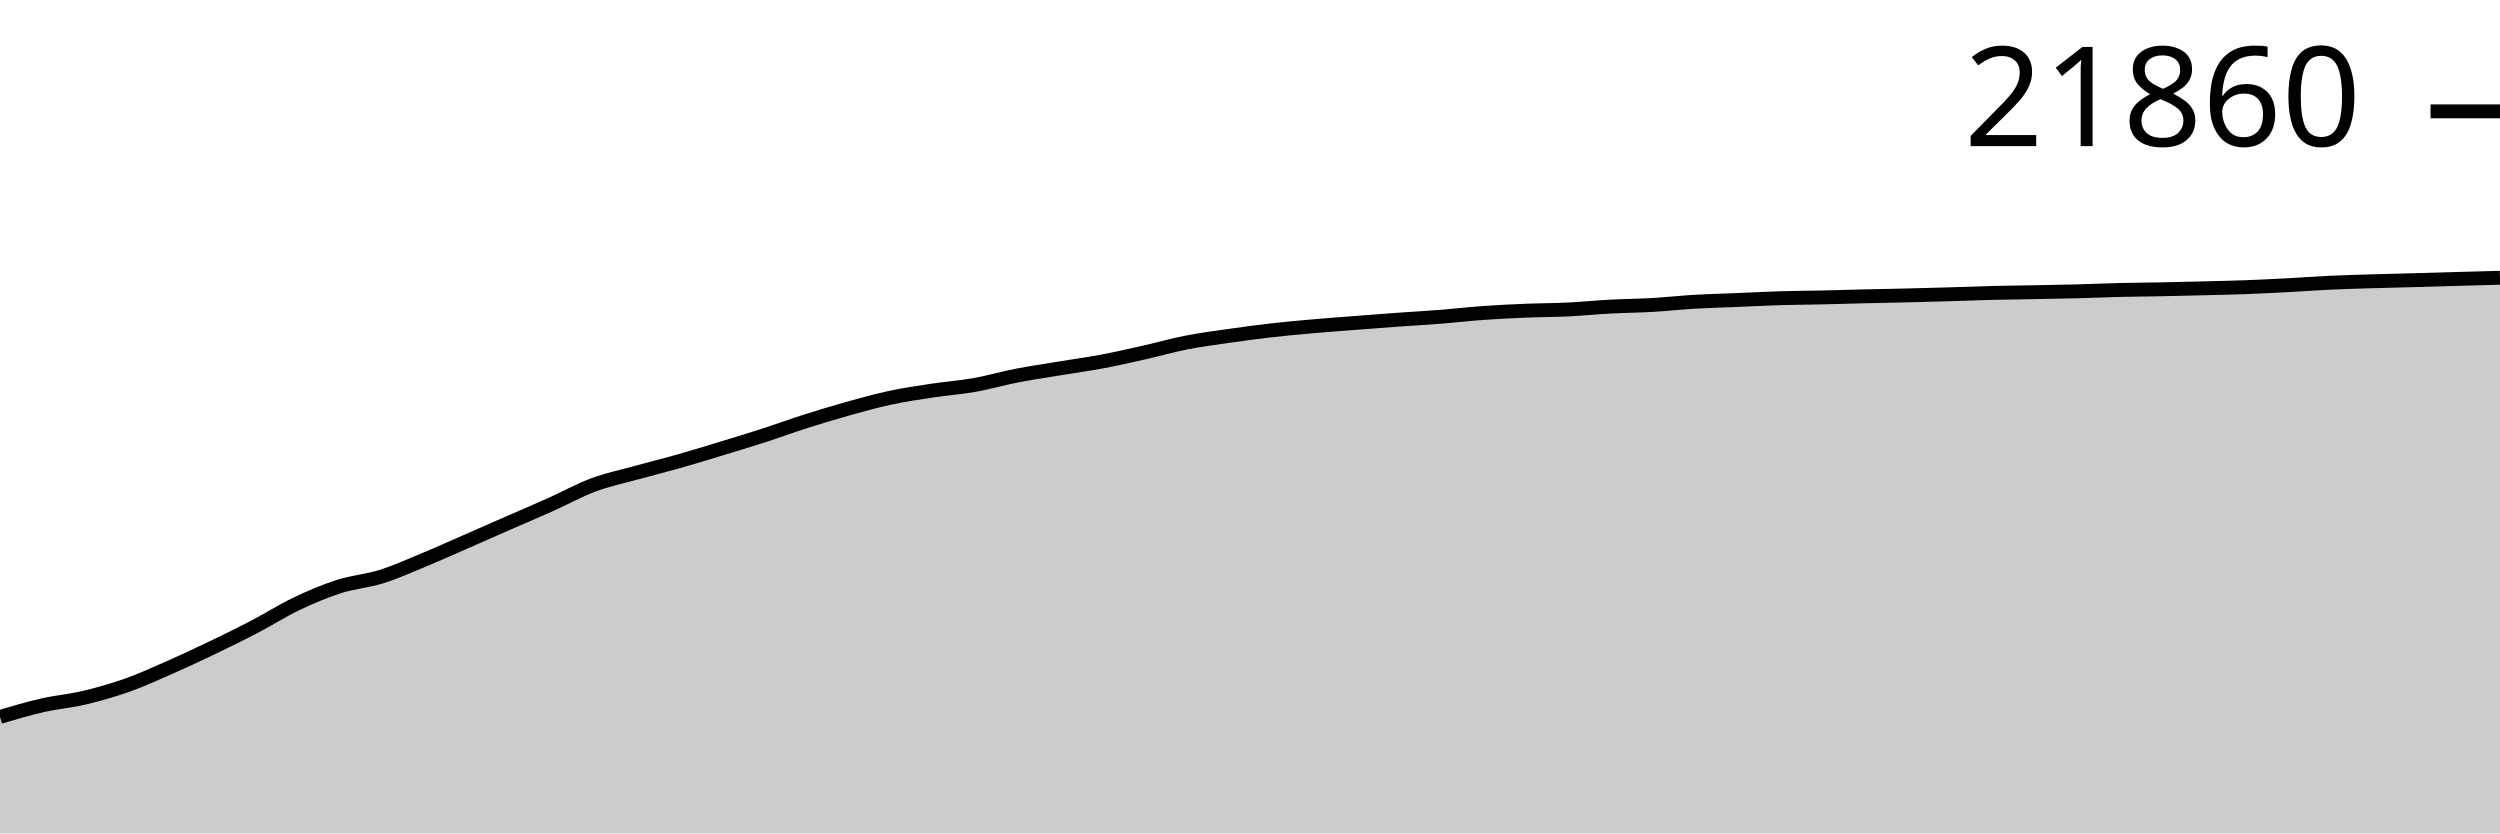
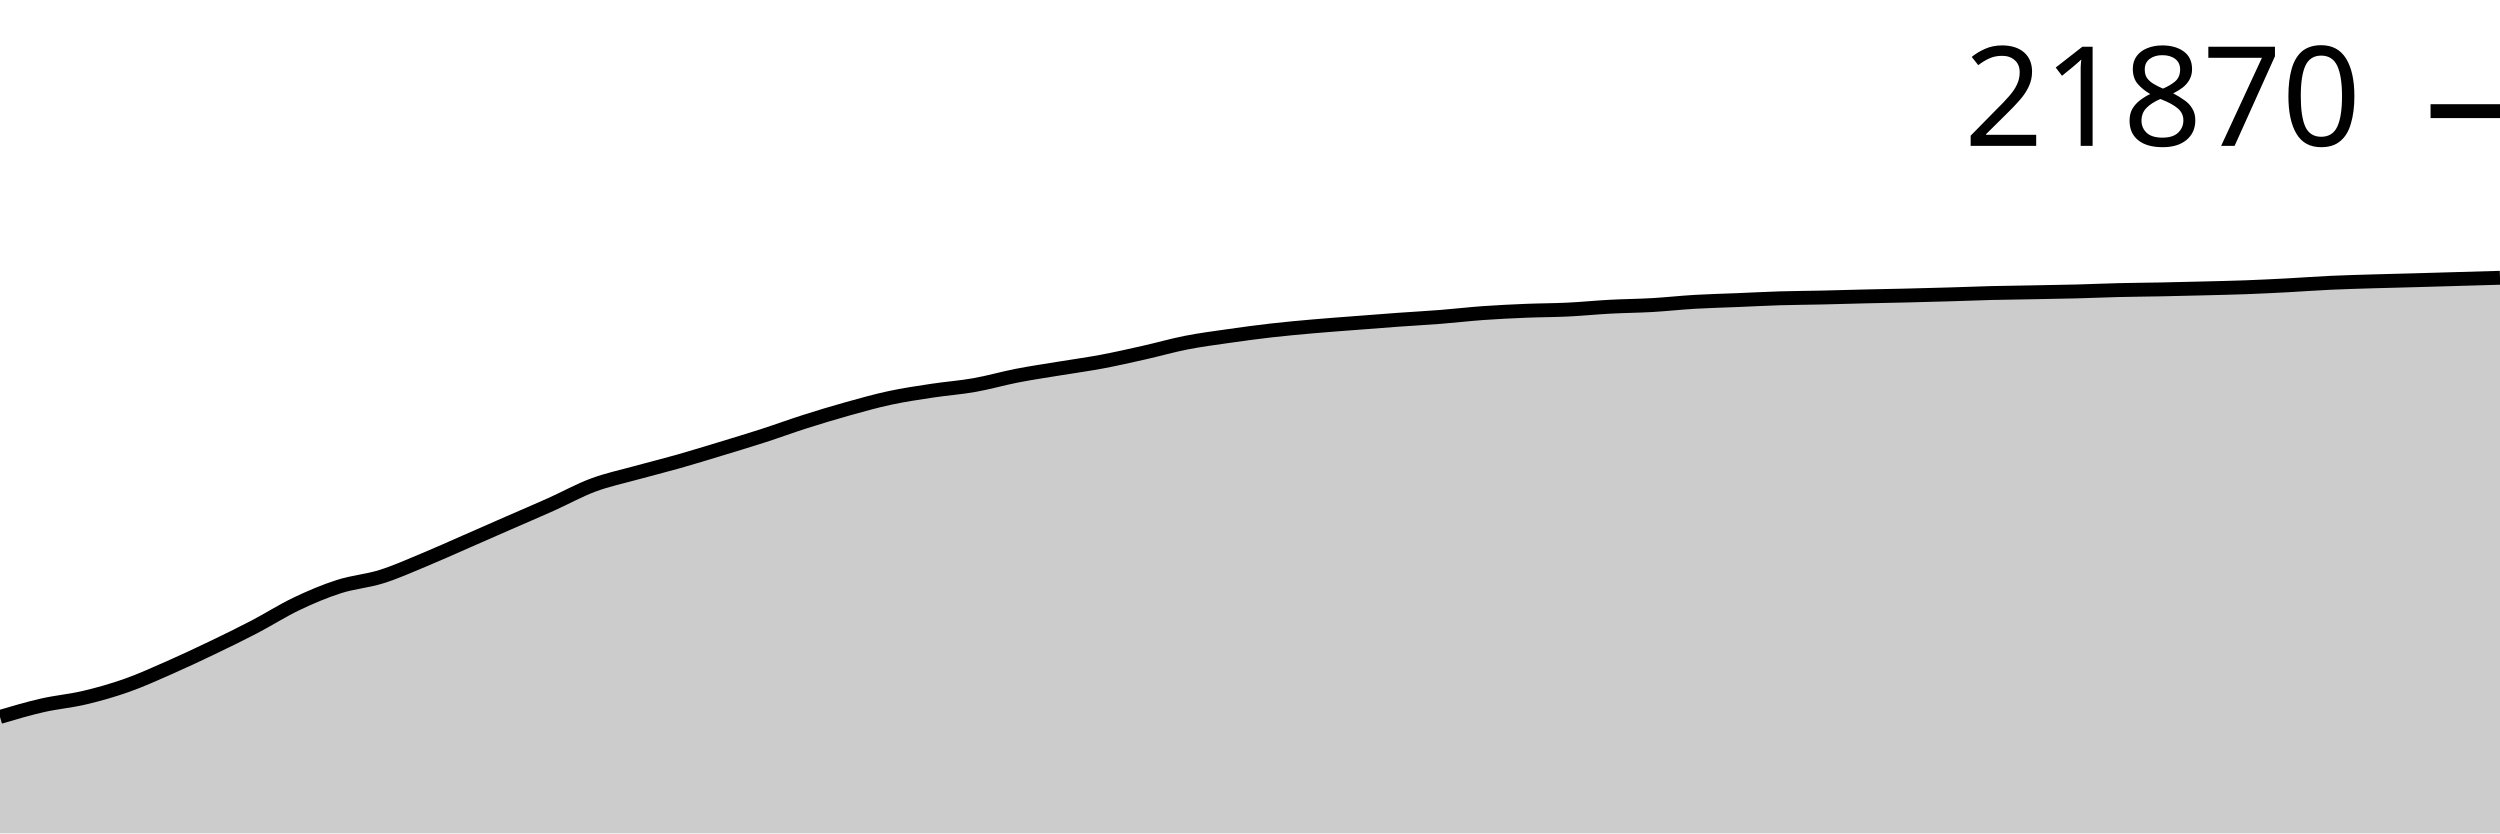
<svg xmlns="http://www.w3.org/2000/svg" viewBox="0 0 180 60">
  <g transform="translate(0,20)">
-     <path class="area" fill="rgba(0, 0, 0, 0.2)" d="M0,31.618C1.017,31.316,2.034,31.015,3.051,30.783C4.068,30.551,5.085,30.468,6.102,30.227C7.119,29.985,8.136,29.695,9.153,29.335C10.169,28.974,11.186,28.51,12.203,28.063C13.22,27.615,14.237,27.138,15.254,26.65C16.271,26.163,17.288,25.668,18.305,25.138C19.322,24.608,20.339,23.955,21.356,23.471C22.373,22.986,23.39,22.555,24.407,22.229C25.424,21.904,26.441,21.835,27.458,21.516C28.475,21.197,29.492,20.738,30.508,20.317C31.525,19.897,32.542,19.435,33.559,18.991C34.576,18.546,35.593,18.097,36.61,17.652C37.627,17.207,38.644,16.776,39.661,16.32C40.678,15.864,41.695,15.296,42.712,14.917C43.729,14.538,44.746,14.328,45.763,14.047C46.78,13.765,47.797,13.517,48.814,13.229C49.831,12.941,50.847,12.627,51.864,12.318C52.881,12.009,53.898,11.704,54.915,11.376C55.932,11.048,56.949,10.673,57.966,10.349C58.983,10.025,60,9.718,61.017,9.433C62.034,9.149,63.051,8.862,64.068,8.644C65.085,8.426,66.102,8.278,67.119,8.123C68.136,7.969,69.153,7.897,70.169,7.717C71.186,7.536,72.203,7.239,73.22,7.041C74.237,6.843,75.254,6.696,76.271,6.528C77.288,6.36,78.305,6.224,79.322,6.033C80.339,5.842,81.356,5.61,82.373,5.381C83.39,5.153,84.407,4.86,85.424,4.661C86.441,4.461,87.458,4.331,88.475,4.185C89.492,4.039,90.508,3.902,91.525,3.786C92.542,3.67,93.559,3.578,94.576,3.488C95.593,3.399,96.61,3.327,97.627,3.248C98.644,3.169,99.661,3.089,100.678,3.015C101.695,2.942,102.712,2.888,103.729,2.808C104.746,2.728,105.763,2.608,106.78,2.535C107.797,2.462,108.814,2.413,109.831,2.371C110.847,2.329,111.864,2.332,112.881,2.283C113.898,2.234,114.915,2.13,115.932,2.076C116.949,2.022,117.966,2.016,118.983,1.957C120,1.898,121.017,1.783,122.034,1.724C123.051,1.665,124.068,1.642,125.085,1.6C126.102,1.558,127.119,1.503,128.136,1.472C129.153,1.441,130.169,1.437,131.186,1.415C132.203,1.392,133.22,1.361,134.237,1.336C135.254,1.312,136.271,1.294,137.288,1.27C138.305,1.245,139.322,1.219,140.339,1.189C141.356,1.159,142.373,1.117,143.39,1.091C144.407,1.066,145.424,1.056,146.441,1.037C147.458,1.018,148.475,1.004,149.492,0.977C150.508,0.951,151.525,0.904,152.542,0.88C153.559,0.855,154.576,0.85,155.593,0.83C156.61,0.81,157.627,0.784,158.644,0.759C159.661,0.733,160.678,0.713,161.695,0.675C162.712,0.638,163.729,0.586,164.746,0.533C165.763,0.479,166.78,0.401,167.797,0.354C168.814,0.307,169.831,0.281,170.847,0.25C171.864,0.219,172.881,0.197,173.898,0.169C174.915,0.141,175.932,0.109,176.949,0.081C177.966,0.053,178.983,0.026,180,0L180,40C178.983,40,177.966,40,176.949,40C175.932,40,174.915,40,173.898,40C172.881,40,171.864,40,170.847,40C169.831,40,168.814,40,167.797,40C166.78,40,165.763,40,164.746,40C163.729,40,162.712,40,161.695,40C160.678,40,159.661,40,158.644,40C157.627,40,156.61,40,155.593,40C154.576,40,153.559,40,152.542,40C151.525,40,150.508,40,149.492,40C148.475,40,147.458,40,146.441,40C145.424,40,144.407,40,143.39,40C142.373,40,141.356,40,140.339,40C139.322,40,138.305,40,137.288,40C136.271,40,135.254,40,134.237,40C133.22,40,132.203,40,131.186,40C130.169,40,129.153,40,128.136,40C127.119,40,126.102,40,125.085,40C124.068,40,123.051,40,122.034,40C121.017,40,120,40,118.983,40C117.966,40,116.949,40,115.932,40C114.915,40,113.898,40,112.881,40C111.864,40,110.847,40,109.831,40C108.814,40,107.797,40,106.78,40C105.763,40,104.746,40,103.729,40C102.712,40,101.695,40,100.678,40C99.661,40,98.644,40,97.627,40C96.61,40,95.593,40,94.576,40C93.559,40,92.542,40,91.525,40C90.508,40,89.492,40,88.475,40C87.458,40,86.441,40,85.424,40C84.407,40,83.39,40,82.373,40C81.356,40,80.339,40,79.322,40C78.305,40,77.288,40,76.271,40C75.254,40,74.237,40,73.22,40C72.203,40,71.186,40,70.169,40C69.153,40,68.136,40,67.119,40C66.102,40,65.085,40,64.068,40C63.051,40,62.034,40,61.017,40C60,40,58.983,40,57.966,40C56.949,40,55.932,40,54.915,40C53.898,40,52.881,40,51.864,40C50.847,40,49.831,40,48.814,40C47.797,40,46.78,40,45.763,40C44.746,40,43.729,40,42.712,40C41.695,40,40.678,40,39.661,40C38.644,40,37.627,40,36.61,40C35.593,40,34.576,40,33.559,40C32.542,40,31.525,40,30.508,40C29.492,40,28.475,40,27.458,40C26.441,40,25.424,40,24.407,40C23.39,40,22.373,40,21.356,40C20.339,40,19.322,40,18.305,40C17.288,40,16.271,40,15.254,40C14.237,40,13.22,40,12.203,40C11.186,40,10.169,40,9.153,40C8.136,40,7.119,40,6.102,40C5.085,40,4.068,40,3.051,40C2.034,40,1.017,40,0,40Z" />
-     <path class="line" stroke="black" fill="none" d="M0,31.618C1.017,31.316,2.034,31.015,3.051,30.783C4.068,30.551,5.085,30.468,6.102,30.227C7.119,29.985,8.136,29.695,9.153,29.335C10.169,28.974,11.186,28.51,12.203,28.063C13.22,27.615,14.237,27.138,15.254,26.65C16.271,26.163,17.288,25.668,18.305,25.138C19.322,24.608,20.339,23.955,21.356,23.471C22.373,22.986,23.39,22.555,24.407,22.229C25.424,21.904,26.441,21.835,27.458,21.516C28.475,21.197,29.492,20.738,30.508,20.317C31.525,19.897,32.542,19.435,33.559,18.991C34.576,18.546,35.593,18.097,36.61,17.652C37.627,17.207,38.644,16.776,39.661,16.32C40.678,15.864,41.695,15.296,42.712,14.917C43.729,14.538,44.746,14.328,45.763,14.047C46.78,13.765,47.797,13.517,48.814,13.229C49.831,12.941,50.847,12.627,51.864,12.318C52.881,12.009,53.898,11.704,54.915,11.376C55.932,11.048,56.949,10.673,57.966,10.349C58.983,10.025,60,9.718,61.017,9.433C62.034,9.149,63.051,8.862,64.068,8.644C65.085,8.426,66.102,8.278,67.119,8.123C68.136,7.969,69.153,7.897,70.169,7.717C71.186,7.536,72.203,7.239,73.22,7.041C74.237,6.843,75.254,6.696,76.271,6.528C77.288,6.36,78.305,6.224,79.322,6.033C80.339,5.842,81.356,5.61,82.373,5.381C83.39,5.153,84.407,4.86,85.424,4.661C86.441,4.461,87.458,4.331,88.475,4.185C89.492,4.039,90.508,3.902,91.525,3.786C92.542,3.67,93.559,3.578,94.576,3.488C95.593,3.399,96.61,3.327,97.627,3.248C98.644,3.169,99.661,3.089,100.678,3.015C101.695,2.942,102.712,2.888,103.729,2.808C104.746,2.728,105.763,2.608,106.78,2.535C107.797,2.462,108.814,2.413,109.831,2.371C110.847,2.329,111.864,2.332,112.881,2.283C113.898,2.234,114.915,2.13,115.932,2.076C116.949,2.022,117.966,2.016,118.983,1.957C120,1.898,121.017,1.783,122.034,1.724C123.051,1.665,124.068,1.642,125.085,1.6C126.102,1.558,127.119,1.503,128.136,1.472C129.153,1.441,130.169,1.437,131.186,1.415C132.203,1.392,133.22,1.361,134.237,1.336C135.254,1.312,136.271,1.294,137.288,1.27C138.305,1.245,139.322,1.219,140.339,1.189C141.356,1.159,142.373,1.117,143.39,1.091C144.407,1.066,145.424,1.056,146.441,1.037C147.458,1.018,148.475,1.004,149.492,0.977C150.508,0.951,151.525,0.904,152.542,0.88C153.559,0.855,154.576,0.85,155.593,0.83C156.61,0.81,157.627,0.784,158.644,0.759C159.661,0.733,160.678,0.713,161.695,0.675C162.712,0.638,163.729,0.586,164.746,0.533C165.763,0.479,166.78,0.401,167.797,0.354C168.814,0.307,169.831,0.281,170.847,0.25C171.864,0.219,172.881,0.197,173.898,0.169C174.915,0.141,175.932,0.109,176.949,0.081C177.966,0.053,178.983,0.026,180,0" />
-     <path class="axis-ceiling" stroke-width="1" stroke="black" fill="none" d="M175,-11.983L180,-11.983" />
-     <text class="axis-ceiling-label" font-family="sans-serif" text-anchor="end" font-size="10px" x="170" y="-9.483">21860</text>
+     <path class="area" fill="rgba(0, 0, 0, 0.2)" d="M0,31.619C1.017,31.318,2.034,31.016,3.051,30.785C4.068,30.553,5.085,30.47,6.102,30.228C7.119,29.987,8.136,29.697,9.153,29.337C10.169,28.976,11.186,28.512,12.203,28.065C13.22,27.617,14.237,27.14,15.254,26.652C16.271,26.165,17.288,25.67,18.305,25.14C19.322,24.61,20.339,23.958,21.356,23.474C22.373,22.989,23.39,22.558,24.407,22.233C25.424,21.907,26.441,21.838,27.458,21.519C28.475,21.201,29.492,20.742,30.508,20.321C31.525,19.9,32.542,19.439,33.559,18.994C34.576,18.55,35.593,18.101,36.61,17.656C37.627,17.211,38.644,16.78,39.661,16.324C40.678,15.869,41.695,15.3,42.712,14.922C43.729,14.543,44.746,14.333,45.763,14.051C46.78,13.77,47.797,13.522,48.814,13.233C49.831,12.945,50.847,12.632,51.864,12.323C52.881,12.014,53.898,11.709,54.915,11.381C55.932,11.053,56.949,10.678,57.966,10.354C58.983,10.031,60,9.723,61.017,9.439C62.034,9.155,63.051,8.868,64.068,8.65C65.085,8.431,66.102,8.283,67.119,8.129C68.136,7.974,69.153,7.903,70.169,7.722C71.186,7.542,72.203,7.245,73.22,7.047C74.237,6.849,75.254,6.702,76.271,6.534C77.288,6.366,78.305,6.23,79.322,6.039C80.339,5.848,81.356,5.616,82.373,5.388C83.39,5.159,84.407,4.866,85.424,4.667C86.441,4.468,87.458,4.337,88.475,4.192C89.492,4.046,90.508,3.908,91.525,3.792C92.542,3.676,93.559,3.585,94.576,3.495C95.593,3.405,96.61,3.334,97.627,3.255C98.644,3.176,99.661,3.095,100.678,3.022C101.695,2.949,102.712,2.895,103.729,2.815C104.746,2.735,105.763,2.615,106.78,2.542C107.797,2.469,108.814,2.42,109.831,2.378C110.847,2.336,111.864,2.339,112.881,2.29C113.898,2.24,114.915,2.137,115.932,2.083C116.949,2.028,117.966,2.023,118.983,1.964C120,1.905,121.017,1.79,122.034,1.731C123.051,1.671,124.068,1.649,125.085,1.607C126.102,1.565,127.119,1.51,128.136,1.479C129.153,1.448,130.169,1.444,131.186,1.422C132.203,1.399,133.22,1.367,134.237,1.343C135.254,1.319,136.271,1.301,137.288,1.277C138.305,1.252,139.322,1.226,140.339,1.196C141.356,1.166,142.373,1.124,143.39,1.098C144.407,1.073,145.424,1.063,146.441,1.044C147.458,1.025,148.475,1.01,149.492,0.984C150.508,0.958,151.525,0.911,152.542,0.887C153.559,0.862,154.576,0.857,155.593,0.837C156.61,0.817,157.627,0.791,158.644,0.766C159.661,0.74,160.678,0.72,161.695,0.682C162.712,0.645,163.729,0.593,164.746,0.54C165.763,0.486,166.78,0.409,167.797,0.361C168.814,0.314,169.831,0.288,170.847,0.257C171.864,0.226,172.881,0.204,173.898,0.176C174.915,0.148,175.932,0.117,176.949,0.088C177.966,0.059,178.983,0.029,180,0L180,40C178.983,40,177.966,40,176.949,40C175.932,40,174.915,40,173.898,40C172.881,40,171.864,40,170.847,40C169.831,40,168.814,40,167.797,40C166.78,40,165.763,40,164.746,40C163.729,40,162.712,40,161.695,40C160.678,40,159.661,40,158.644,40C157.627,40,156.61,40,155.593,40C154.576,40,153.559,40,152.542,40C151.525,40,150.508,40,149.492,40C148.475,40,147.458,40,146.441,40C145.424,40,144.407,40,143.39,40C142.373,40,141.356,40,140.339,40C139.322,40,138.305,40,137.288,40C136.271,40,135.254,40,134.237,40C133.22,40,132.203,40,131.186,40C130.169,40,129.153,40,128.136,40C127.119,40,126.102,40,125.085,40C124.068,40,123.051,40,122.034,40C121.017,40,120,40,118.983,40C117.966,40,116.949,40,115.932,40C114.915,40,113.898,40,112.881,40C111.864,40,110.847,40,109.831,40C108.814,40,107.797,40,106.78,40C105.763,40,104.746,40,103.729,40C102.712,40,101.695,40,100.678,40C99.661,40,98.644,40,97.627,40C96.61,40,95.593,40,94.576,40C93.559,40,92.542,40,91.525,40C90.508,40,89.492,40,88.475,40C87.458,40,86.441,40,85.424,40C84.407,40,83.39,40,82.373,40C81.356,40,80.339,40,79.322,40C78.305,40,77.288,40,76.271,40C75.254,40,74.237,40,73.22,40C72.203,40,71.186,40,70.169,40C69.153,40,68.136,40,67.119,40C66.102,40,65.085,40,64.068,40C63.051,40,62.034,40,61.017,40C60,40,58.983,40,57.966,40C56.949,40,55.932,40,54.915,40C53.898,40,52.881,40,51.864,40C50.847,40,49.831,40,48.814,40C47.797,40,46.78,40,45.763,40C44.746,40,43.729,40,42.712,40C41.695,40,40.678,40,39.661,40C38.644,40,37.627,40,36.61,40C35.593,40,34.576,40,33.559,40C32.542,40,31.525,40,30.508,40C29.492,40,28.475,40,27.458,40C26.441,40,25.424,40,24.407,40C23.39,40,22.373,40,21.356,40C20.339,40,19.322,40,18.305,40C17.288,40,16.271,40,15.254,40C14.237,40,13.22,40,12.203,40C11.186,40,10.169,40,9.153,40C8.136,40,7.119,40,6.102,40C5.085,40,4.068,40,3.051,40C2.034,40,1.017,40,0,40Z" />
+     <path class="line" stroke="black" fill="none" d="M0,31.619C1.017,31.318,2.034,31.016,3.051,30.785C4.068,30.553,5.085,30.47,6.102,30.228C7.119,29.987,8.136,29.697,9.153,29.337C10.169,28.976,11.186,28.512,12.203,28.065C13.22,27.617,14.237,27.14,15.254,26.652C16.271,26.165,17.288,25.67,18.305,25.14C19.322,24.61,20.339,23.958,21.356,23.474C22.373,22.989,23.39,22.558,24.407,22.233C25.424,21.907,26.441,21.838,27.458,21.519C28.475,21.201,29.492,20.742,30.508,20.321C31.525,19.9,32.542,19.439,33.559,18.994C34.576,18.55,35.593,18.101,36.61,17.656C37.627,17.211,38.644,16.78,39.661,16.324C40.678,15.869,41.695,15.3,42.712,14.922C43.729,14.543,44.746,14.333,45.763,14.051C46.78,13.77,47.797,13.522,48.814,13.233C49.831,12.945,50.847,12.632,51.864,12.323C52.881,12.014,53.898,11.709,54.915,11.381C55.932,11.053,56.949,10.678,57.966,10.354C58.983,10.031,60,9.723,61.017,9.439C62.034,9.155,63.051,8.868,64.068,8.65C65.085,8.431,66.102,8.283,67.119,8.129C68.136,7.974,69.153,7.903,70.169,7.722C71.186,7.542,72.203,7.245,73.22,7.047C74.237,6.849,75.254,6.702,76.271,6.534C77.288,6.366,78.305,6.23,79.322,6.039C80.339,5.848,81.356,5.616,82.373,5.388C83.39,5.159,84.407,4.866,85.424,4.667C86.441,4.468,87.458,4.337,88.475,4.192C89.492,4.046,90.508,3.908,91.525,3.792C92.542,3.676,93.559,3.585,94.576,3.495C95.593,3.405,96.61,3.334,97.627,3.255C98.644,3.176,99.661,3.095,100.678,3.022C101.695,2.949,102.712,2.895,103.729,2.815C104.746,2.735,105.763,2.615,106.78,2.542C107.797,2.469,108.814,2.42,109.831,2.378C110.847,2.336,111.864,2.339,112.881,2.29C113.898,2.24,114.915,2.137,115.932,2.083C116.949,2.028,117.966,2.023,118.983,1.964C120,1.905,121.017,1.79,122.034,1.731C123.051,1.671,124.068,1.649,125.085,1.607C126.102,1.565,127.119,1.51,128.136,1.479C129.153,1.448,130.169,1.444,131.186,1.422C132.203,1.399,133.22,1.367,134.237,1.343C135.254,1.319,136.271,1.301,137.288,1.277C138.305,1.252,139.322,1.226,140.339,1.196C141.356,1.166,142.373,1.124,143.39,1.098C144.407,1.073,145.424,1.063,146.441,1.044C147.458,1.025,148.475,1.01,149.492,0.984C150.508,0.958,151.525,0.911,152.542,0.887C153.559,0.862,154.576,0.857,155.593,0.837C156.61,0.817,157.627,0.791,158.644,0.766C159.661,0.74,160.678,0.72,161.695,0.682C162.712,0.645,163.729,0.593,164.746,0.54C165.763,0.486,166.78,0.409,167.797,0.361C168.814,0.314,169.831,0.288,170.847,0.257C171.864,0.226,172.881,0.204,173.898,0.176C174.915,0.148,175.932,0.117,176.949,0.088C177.966,0.059,178.983,0.029,180,0" />
+     <path class="axis-ceiling" stroke-width="1" stroke="black" fill="none" d="M175,-11.997L180,-11.997" />
+     <text class="axis-ceiling-label" font-family="sans-serif" text-anchor="end" font-size="10px" x="170" y="-9.497">21870</text>
  </g>
</svg>
